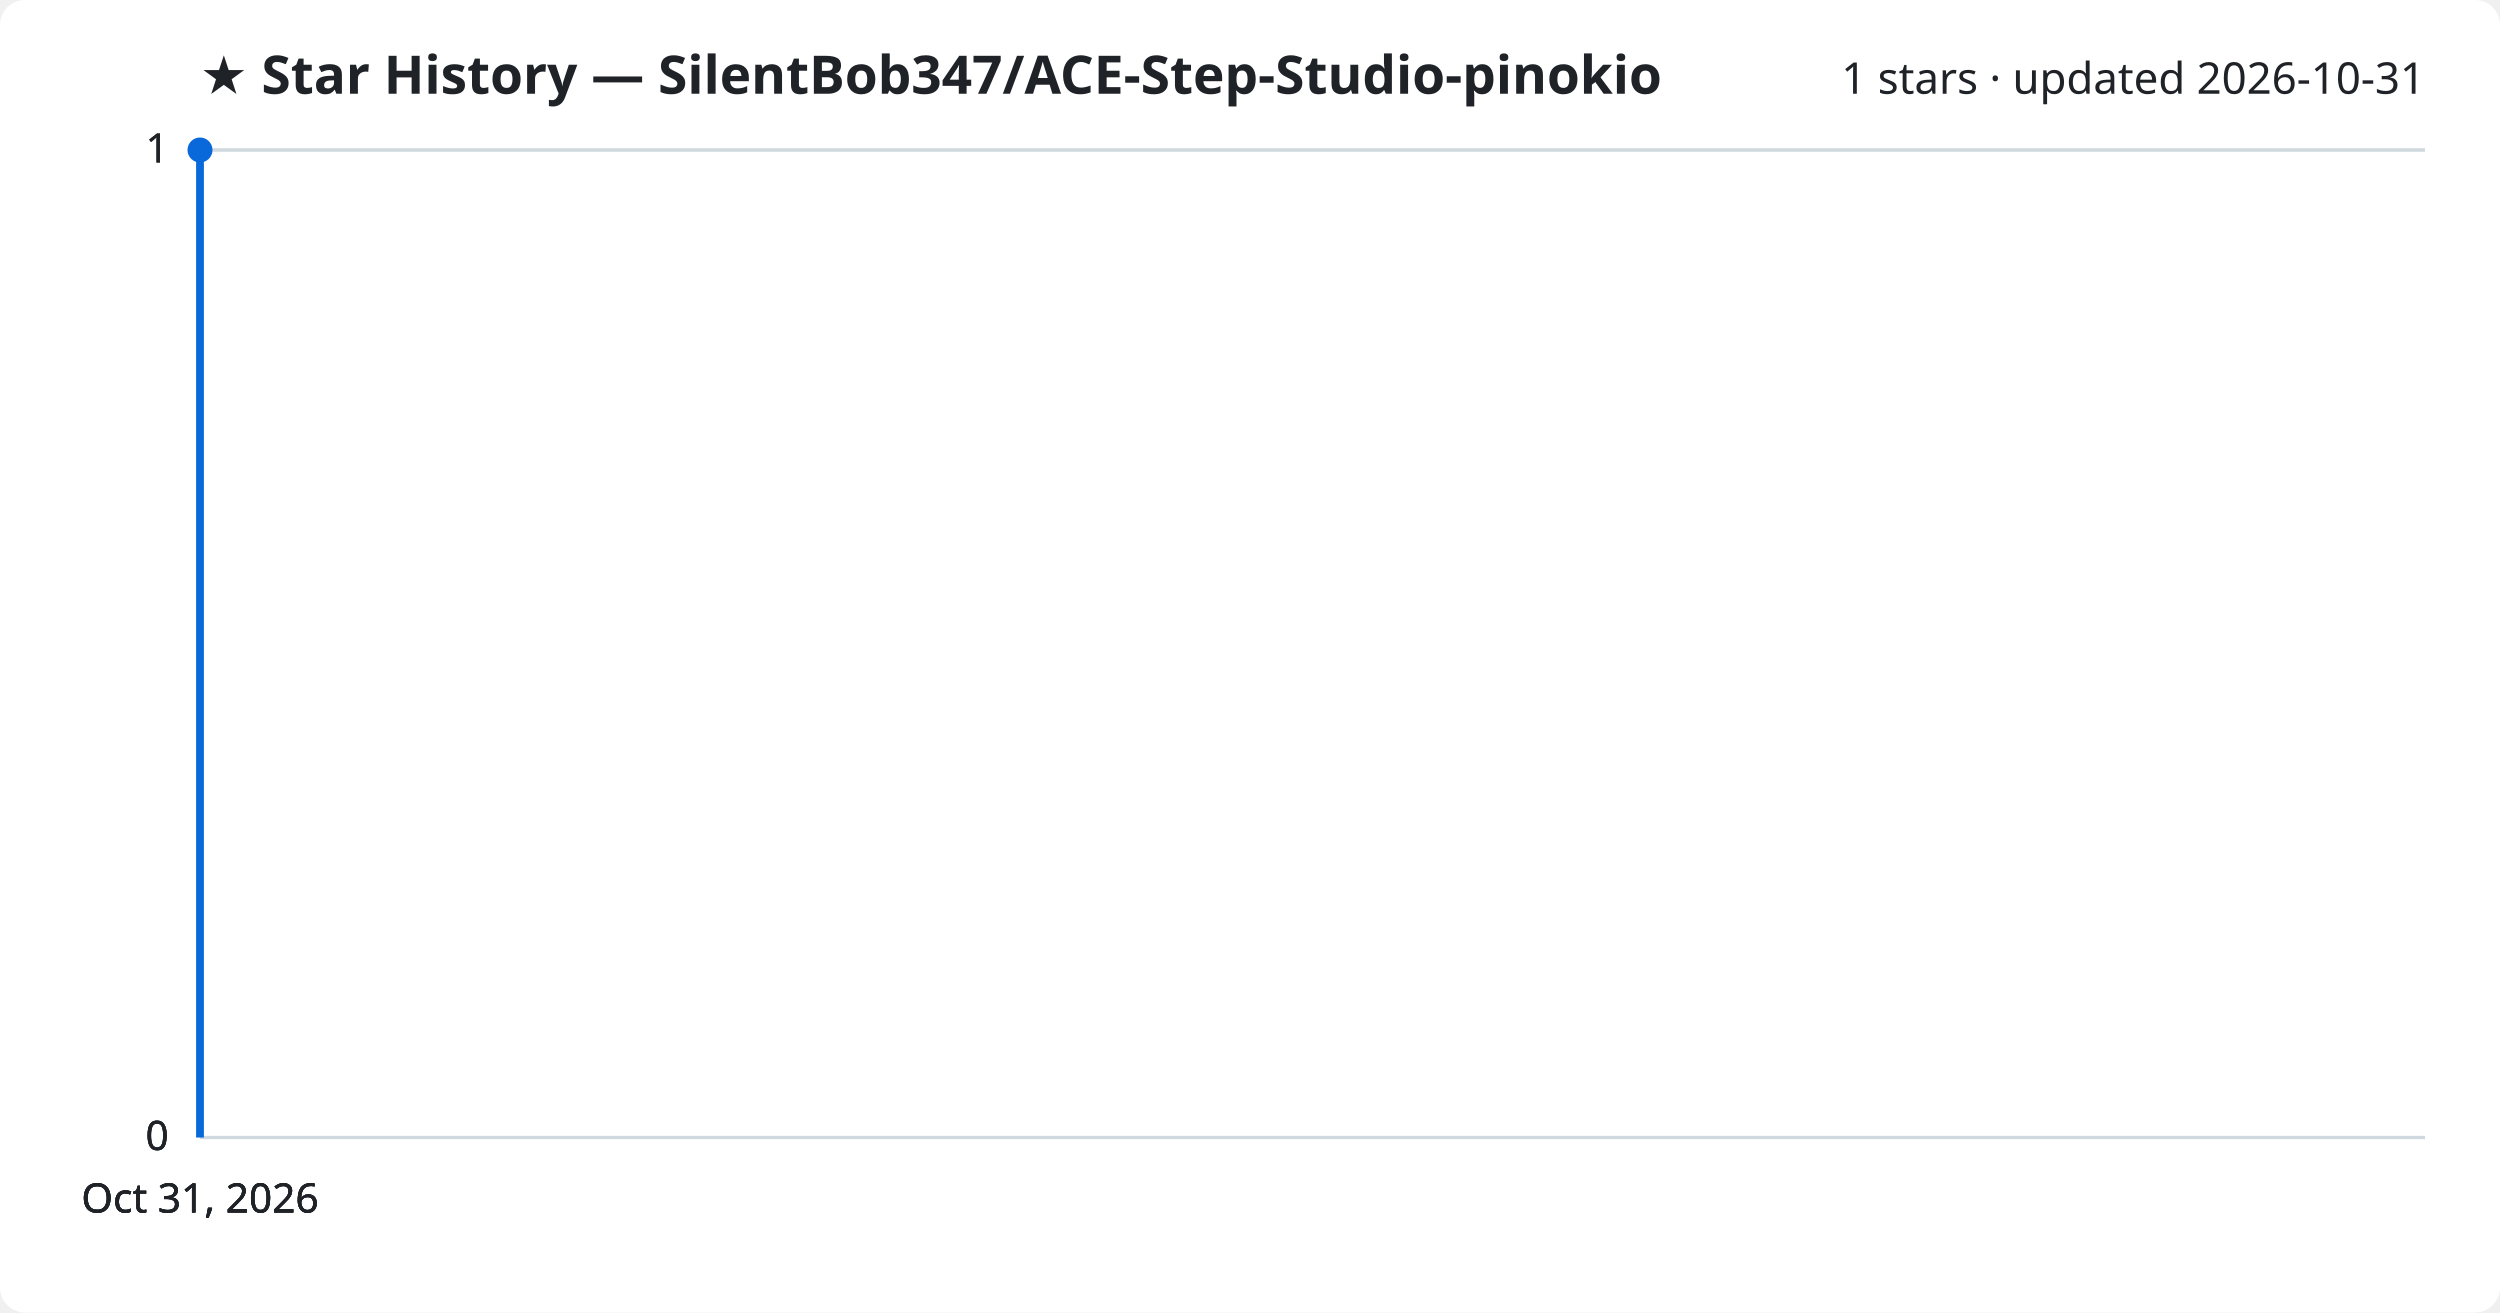
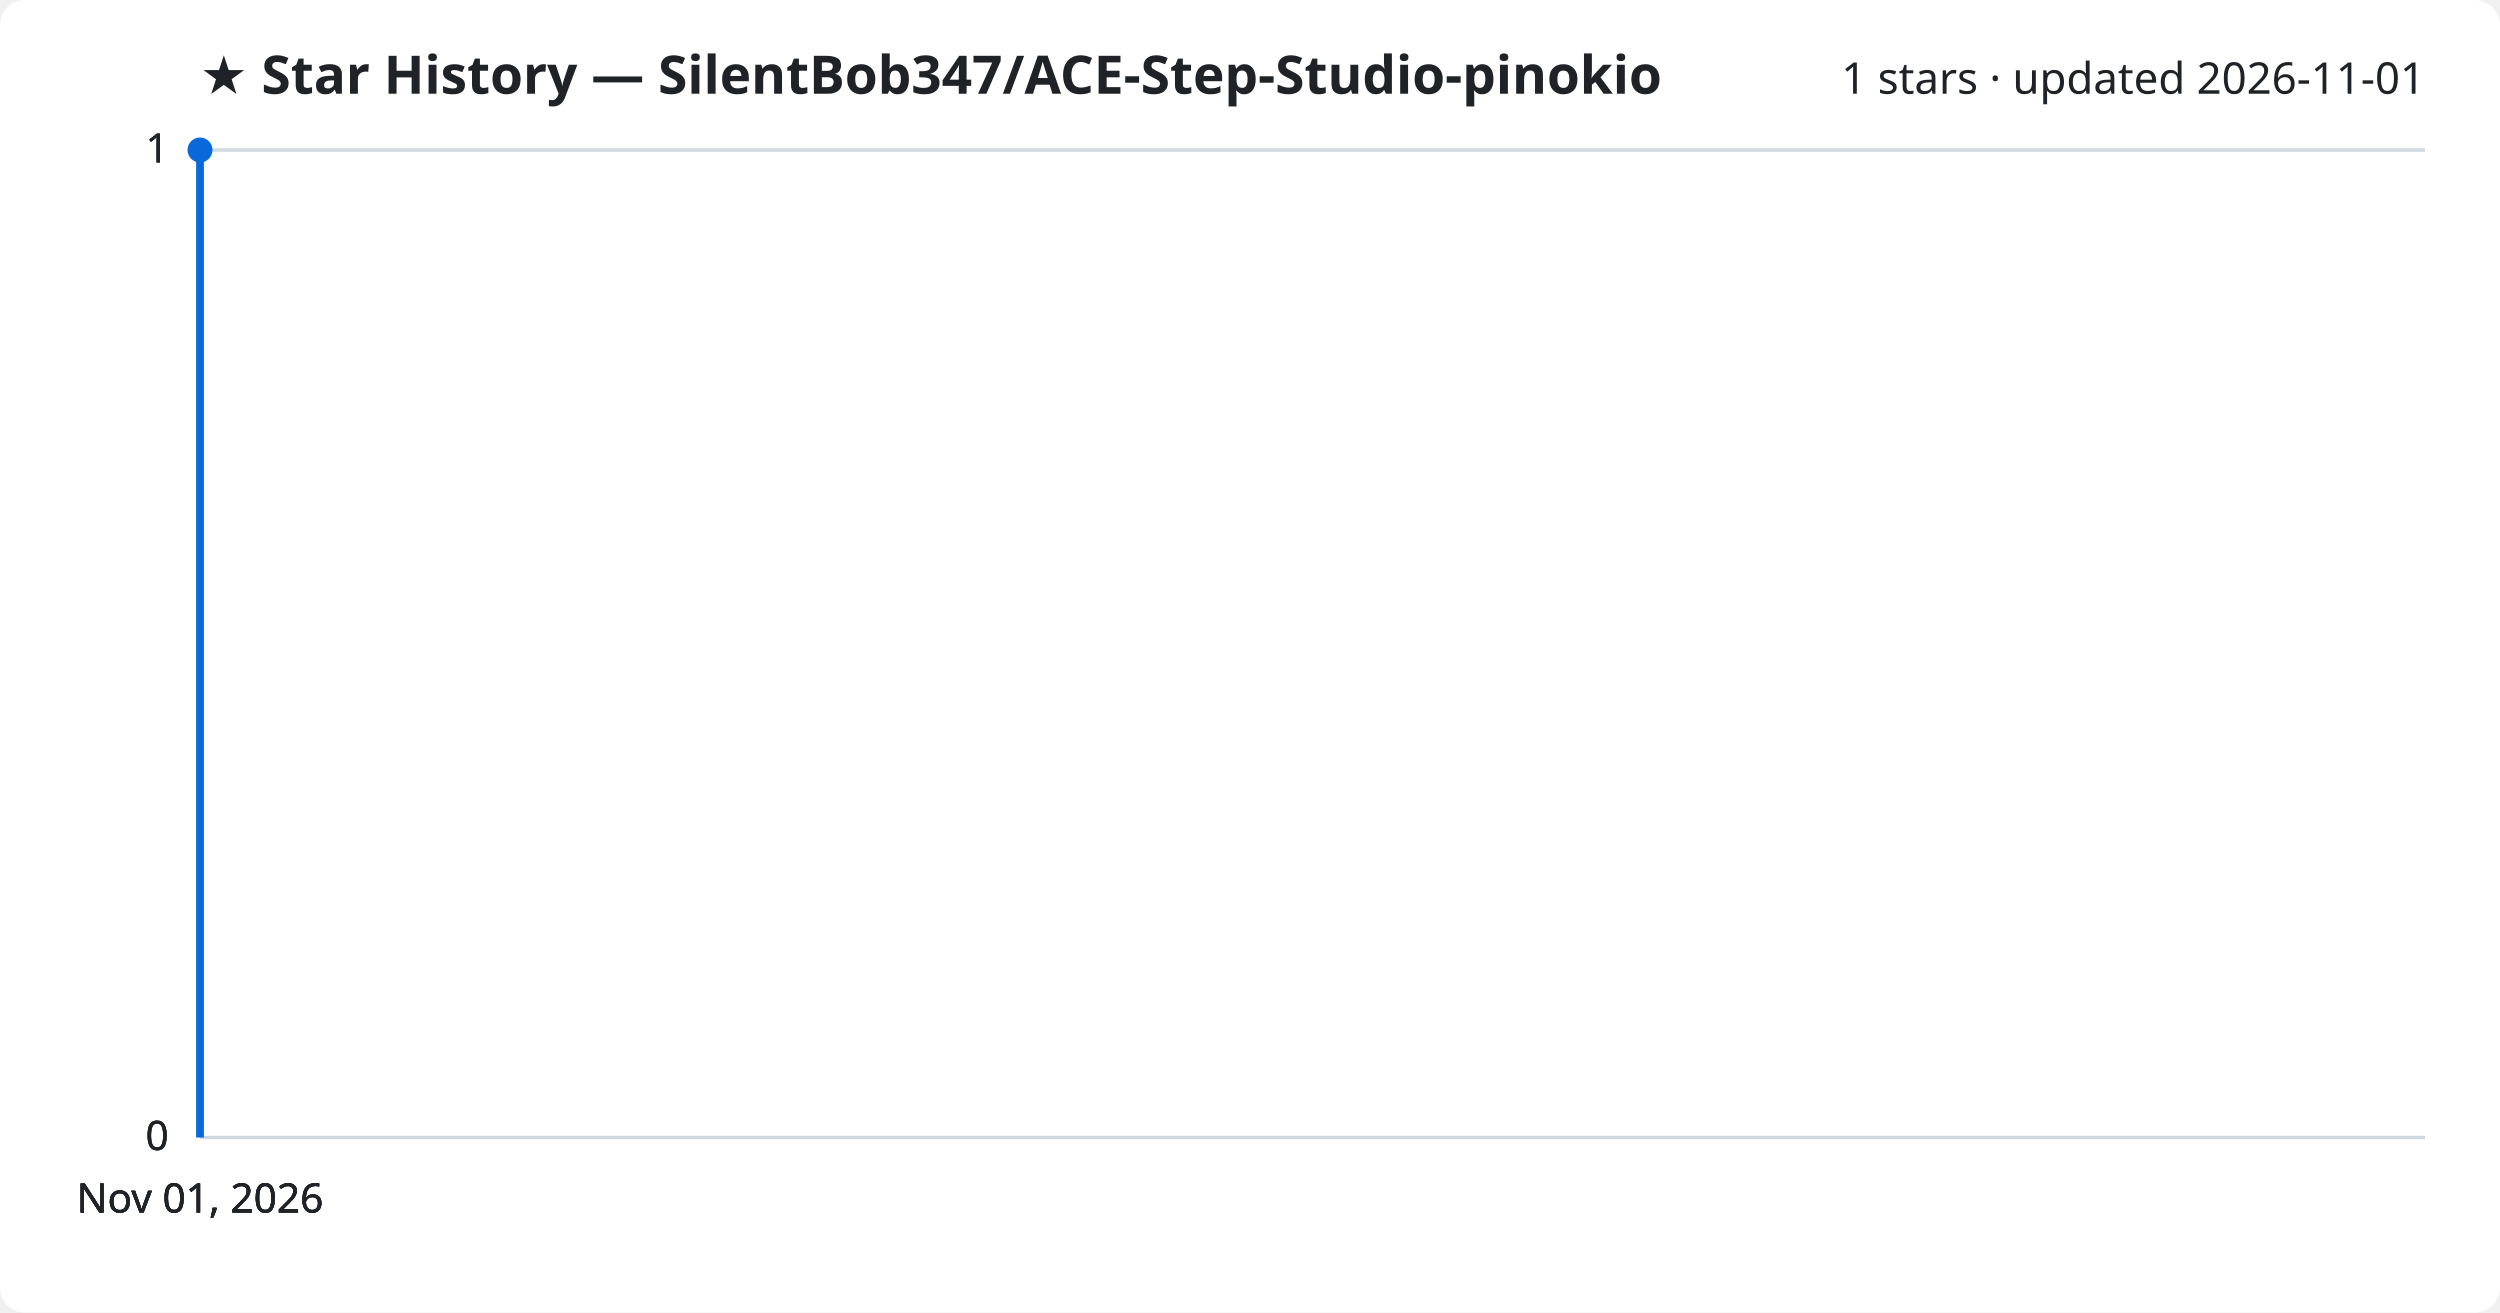
<svg xmlns="http://www.w3.org/2000/svg" viewBox="0 0 800 420" font-family="Segoe UI, sans-serif">
  <rect width="800" height="420" fill="#ffffff" rx="8" />
  <text x="64" y="30" fill="#1f2328" font-size="17" font-weight="700">★ Star History — SilentBob347/ACE-Step-Studio-pinokio</text>
-   <text x="776" y="30" fill="#1f2328" font-size="14" text-anchor="end">1 stars · updated 2026-10-31</text>
+   <text x="776" y="30" fill="#1f2328" font-size="14" text-anchor="end">1 stars · updated 2026-11-01</text>
  <line x1="64" y1="364.0" x2="776" y2="364.0" stroke="#d1d9e0" stroke-width="1" />
  <text x="54" y="368.0" fill="#1f2328" font-size="13" text-anchor="end">0</text>
  <line x1="64" y1="364.0" x2="776" y2="364.0" stroke="#d1d9e0" stroke-width="1" />
  <text x="54" y="368.0" fill="#1f2328" font-size="13" text-anchor="end">0</text>
  <line x1="64" y1="364.0" x2="776" y2="364.0" stroke="#d1d9e0" stroke-width="1" />
  <text x="54" y="368.0" fill="#1f2328" font-size="13" text-anchor="end">0</text>
  <line x1="64" y1="48.0" x2="776" y2="48.0" stroke="#d1d9e0" stroke-width="1" />
  <text x="54" y="52.0" fill="#1f2328" font-size="13" text-anchor="end">1</text>
  <line x1="64" y1="48.0" x2="776" y2="48.0" stroke="#d1d9e0" stroke-width="1" />
  <text x="54" y="52.0" fill="#1f2328" font-size="13" text-anchor="end">1</text>
  <path d="M64.0,364.0 L64.0,48.0 L64.0,48.0" fill="none" stroke="#0969da" stroke-width="2.5" stroke-linejoin="round" />
  <circle cx="64.0" cy="48.0" r="4" fill="#0969da" />
-   <text x="64.0" y="388" fill="#1f2328" font-size="13" text-anchor="middle">Oct 31, 2026</text>
-   <text x="64.0" y="388" fill="#1f2328" font-size="13" text-anchor="middle">Oct 31, 2026</text>
-   <text x="64.0" y="388" fill="#1f2328" font-size="13" text-anchor="middle">Oct 31, 2026</text>
-   <text x="64.0" y="388" fill="#1f2328" font-size="13" text-anchor="middle">Oct 31, 2026</text>
+   <text x="64.0" y="388" fill="#1f2328" font-size="13" text-anchor="middle">Nov 01, 2026</text>
+   <text x="64.0" y="388" fill="#1f2328" font-size="13" text-anchor="middle">Nov 01, 2026</text>
+   <text x="64.0" y="388" fill="#1f2328" font-size="13" text-anchor="middle">Nov 01, 2026</text>
+   <text x="64.0" y="388" fill="#1f2328" font-size="13" text-anchor="middle">Nov 01, 2026</text>
</svg>
